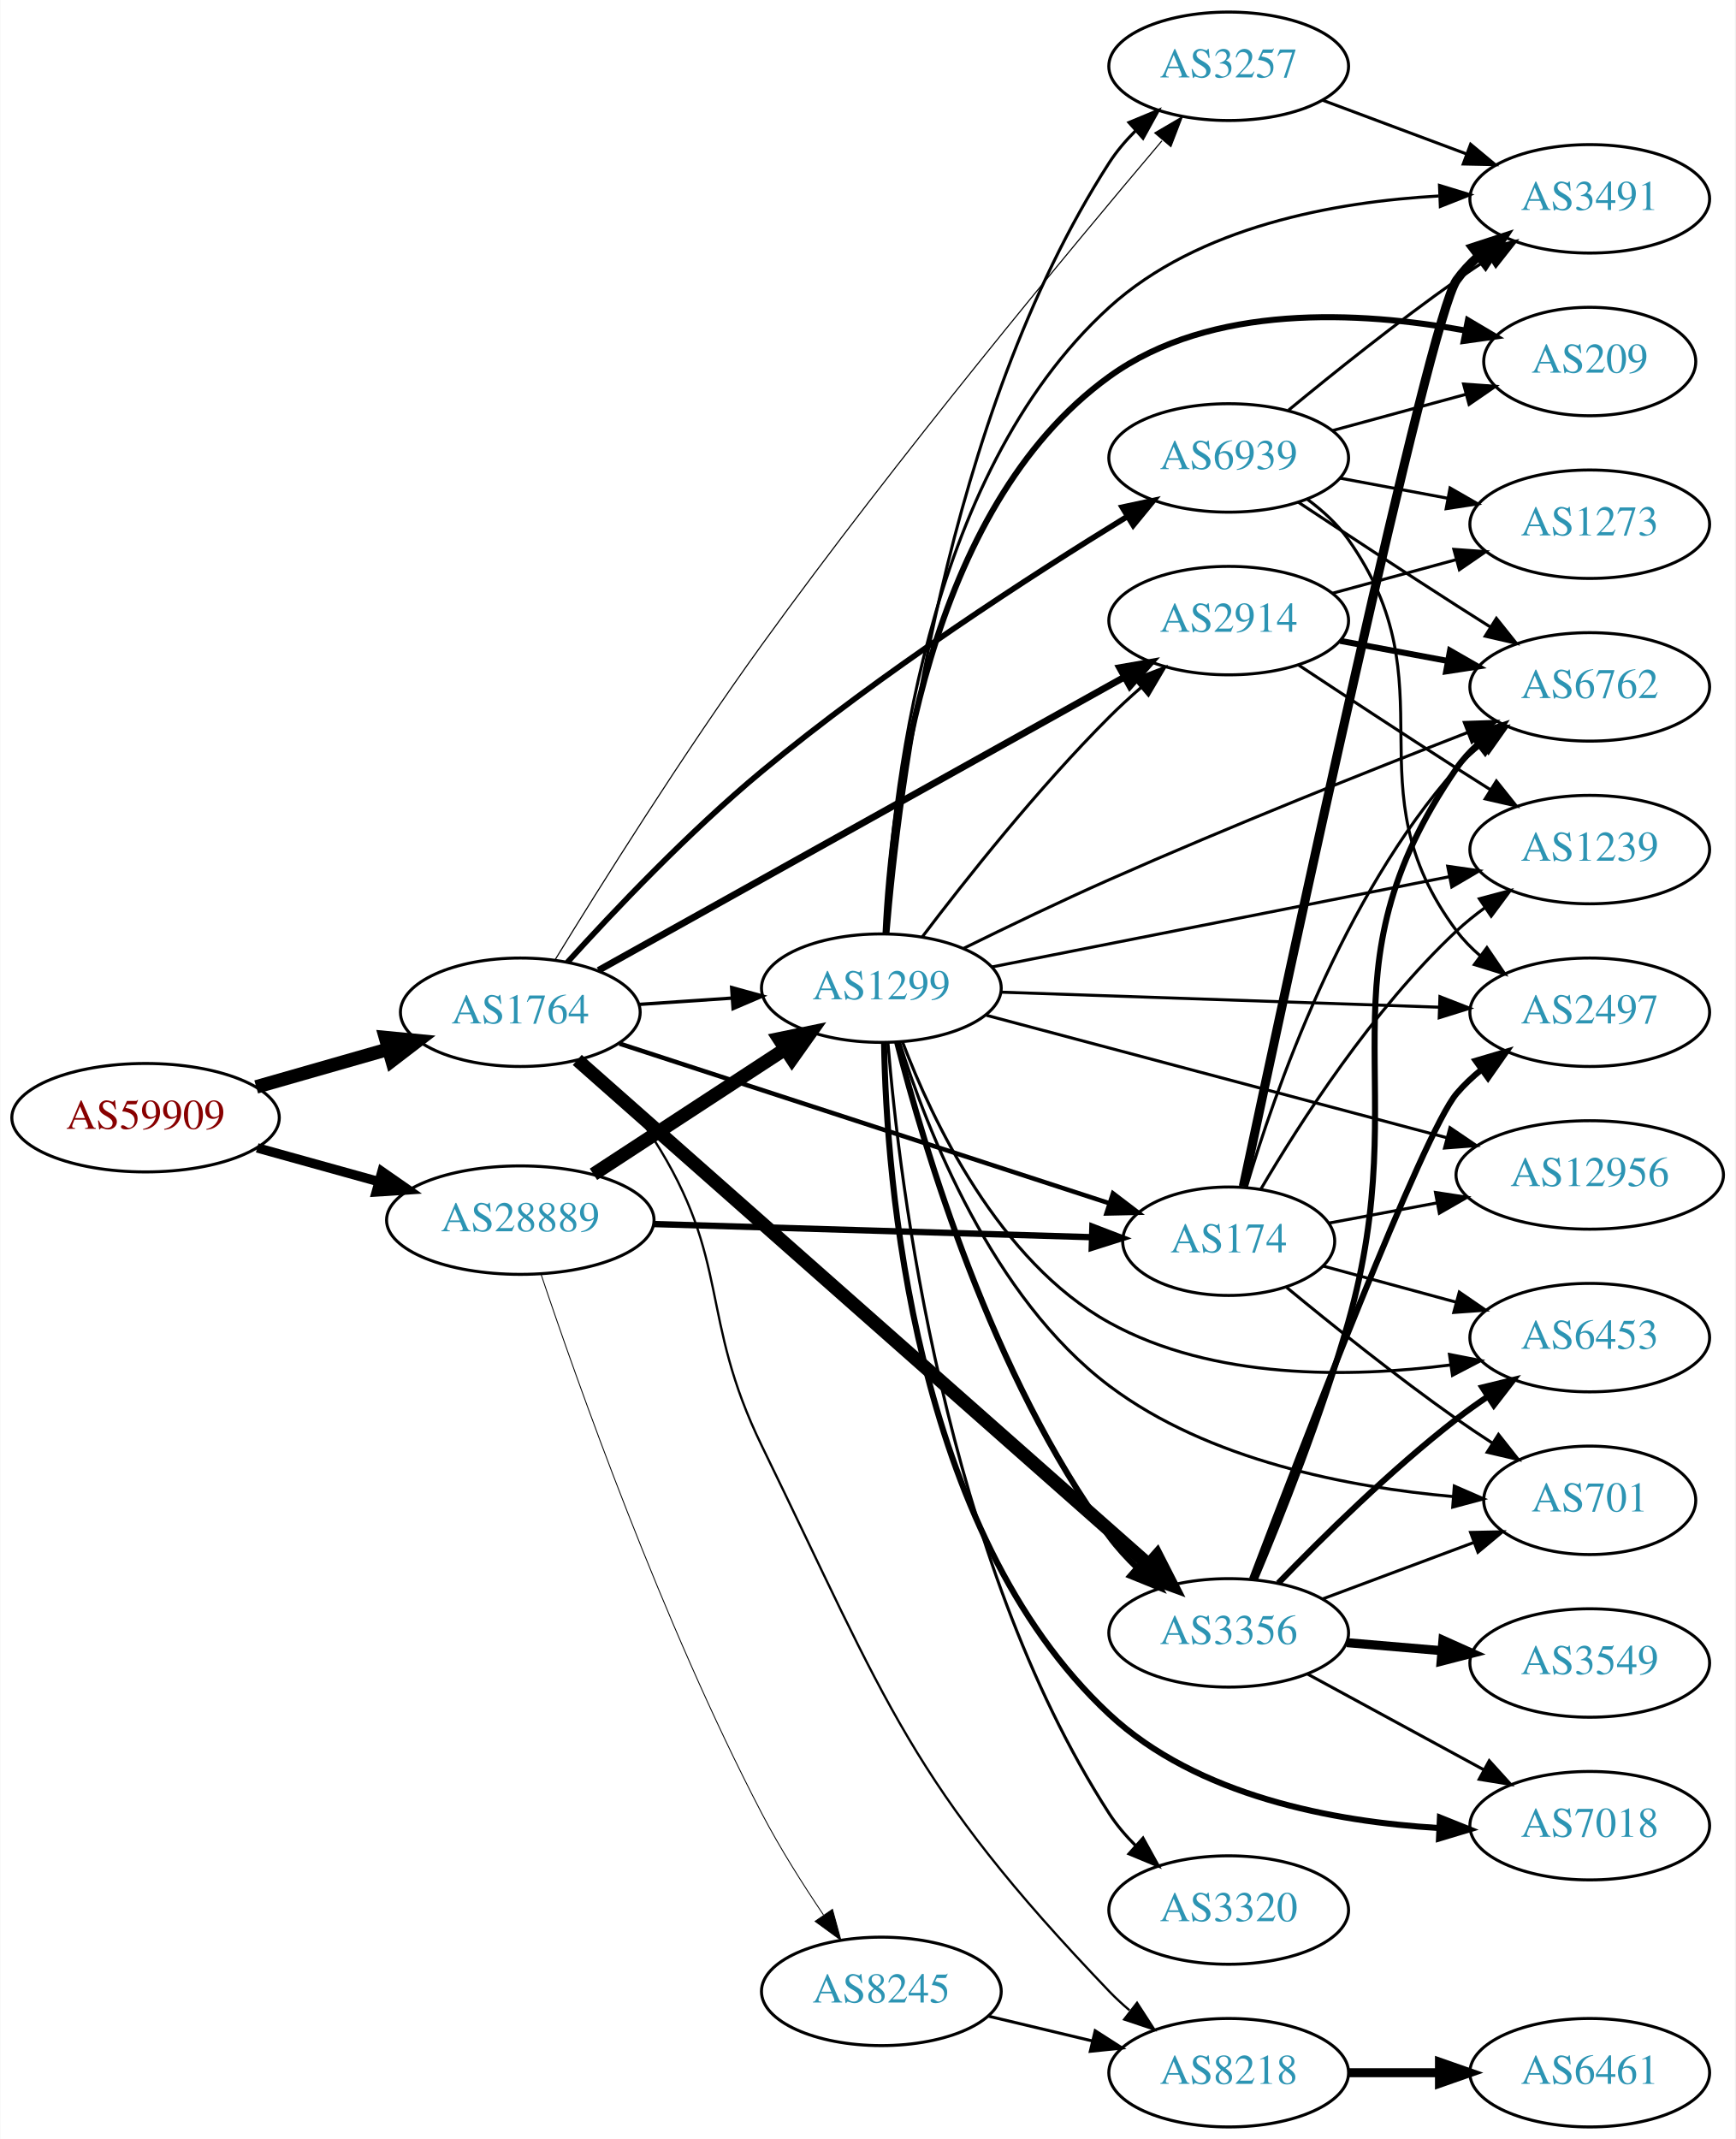
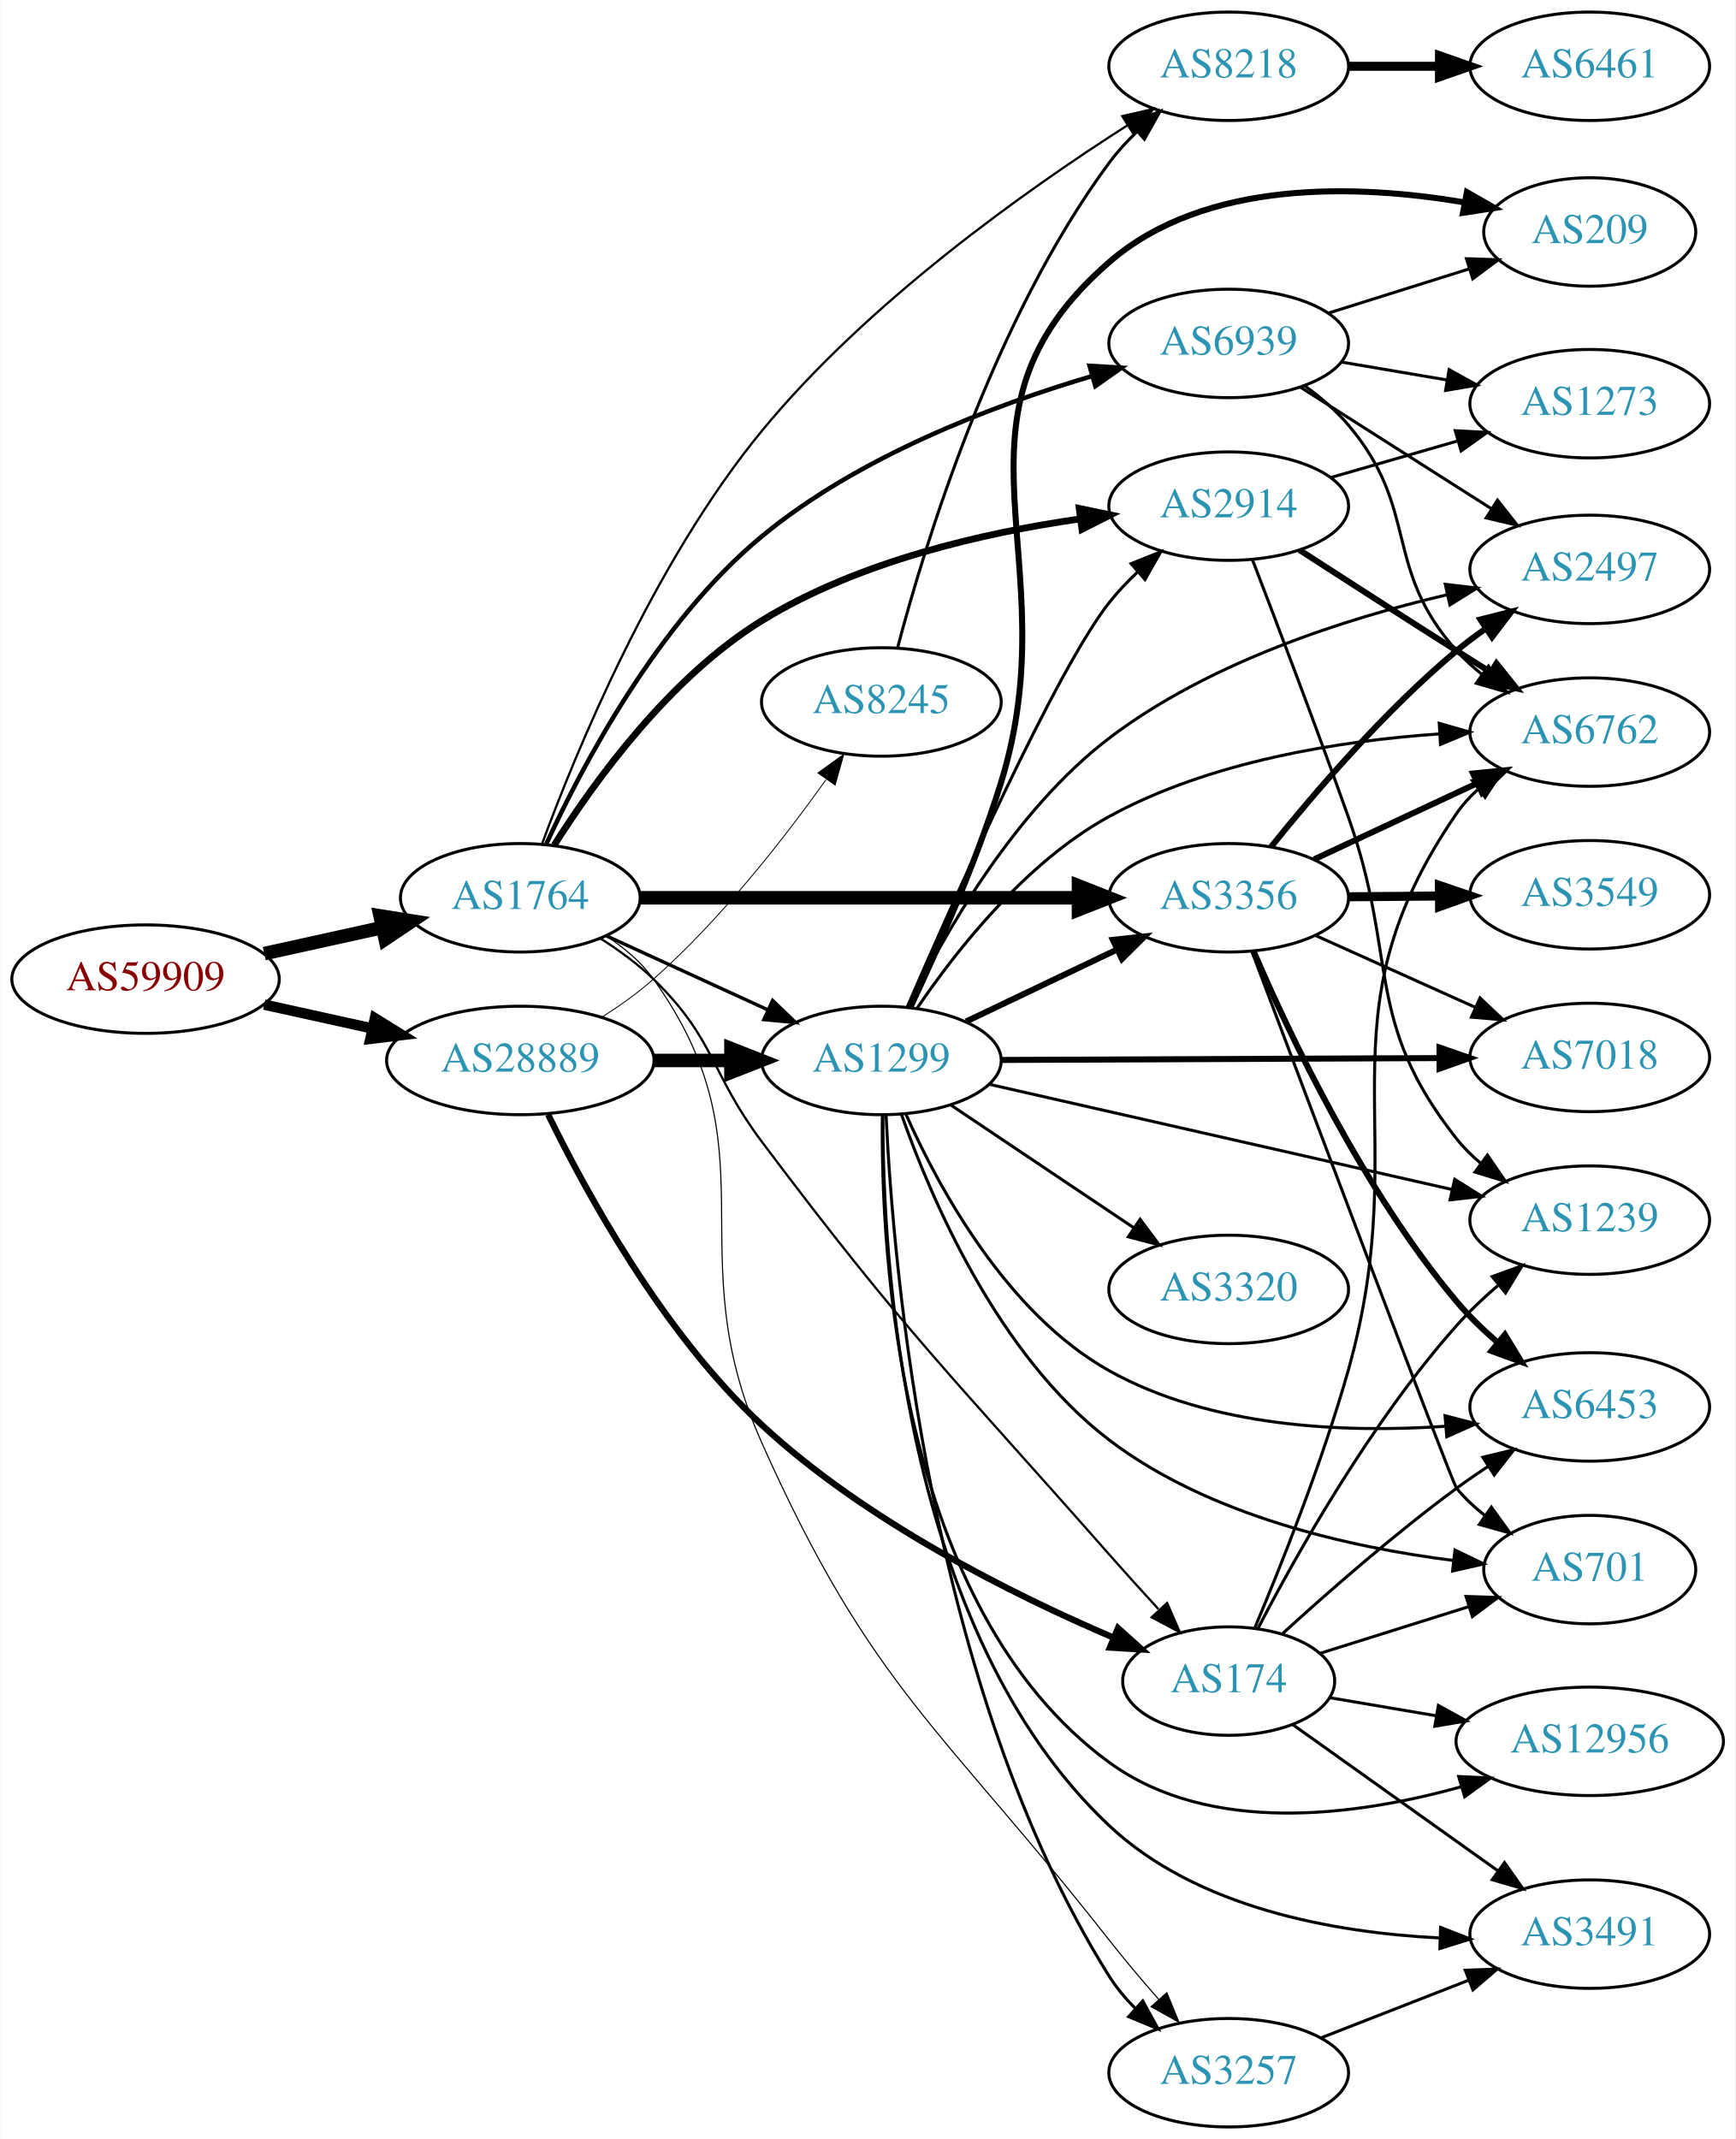
<svg xmlns="http://www.w3.org/2000/svg" xmlns:xlink="http://www.w3.org/1999/xlink" width="576pt" height="710pt" viewBox="0.00 0.00 575.76 710.00">
  <g id="graph0" class="graph" transform="scale(1 1) rotate(0) translate(4 706)">
    <polygon fill="white" stroke="none" points="-4,4 -4,-706 571.762,-706 571.762,4 -4,4" />
    <g id="node1" class="node">
      <g id="a_node1">
        <a xlink:href="/asn/59909" xlink:title="AS59909 ~ Tele-Tec GmbH [AT]">
-           <ellipse fill="#ffffff" stroke="black" cx="44.196" cy="-335" rx="44.393" ry="18" />
-           <text text-anchor="middle" x="44.196" y="-331.3" font-family="Times,serif" font-size="14.00" fill="#880000">AS59909</text>
+           <ellipse fill="#ffffff" stroke="black" cx="44.196" cy="-381" rx="44.393" ry="18" />
+           <text text-anchor="middle" x="44.196" y="-377.3" font-family="Times,serif" font-size="14.00" fill="#880000">AS59909</text>
        </a>
      </g>
    </g>
    <g id="node2" class="node">
      <g id="a_node2">
        <a xlink:href="/asn/1764" xlink:title="AS1764 ~ NEXTLAYER-AS [AT]">
-           <ellipse fill="#ffffff" stroke="black" cx="168.588" cy="-370" rx="39.794" ry="18" />
-           <text text-anchor="middle" x="168.588" y="-366.3" font-family="Times,serif" font-size="14.00" fill="#2c94b3">AS1764</text>
+           <ellipse fill="#ffffff" stroke="black" cx="168.588" cy="-408" rx="39.794" ry="18" />
+           <text text-anchor="middle" x="168.588" y="-404.3" font-family="Times,serif" font-size="14.00" fill="#2c94b3">AS1764</text>
        </a>
      </g>
    </g>
    <g id="edge1" class="edge">
-       <path fill="none" stroke="black" stroke-width="4.5" d="M80.926,-345.218C94.685,-349.152 110.534,-353.684 124.885,-357.788" />
-       <polygon fill="black" stroke="black" stroke-width="4.5" points="123.84,-361.585 134.538,-360.549 126.006,-354.013 123.84,-361.585" />
+       <path fill="none" stroke="black" stroke-width="4.5" d="M83.586,-389.469C95.977,-392.202 109.824,-395.257 122.644,-398.085" />
+       <polygon fill="black" stroke="black" stroke-width="4.5" points="122.045,-401.985 132.659,-400.295 123.742,-394.295 122.045,-401.985" />
    </g>
    <g id="node3" class="node">
      <g id="a_node3">
        <a xlink:href="/asn/28889" xlink:title="AS28889 ~ LINZNET-AS [AT]">
-           <ellipse fill="#ffffff" stroke="black" cx="168.588" cy="-301" rx="44.393" ry="18" />
-           <text text-anchor="middle" x="168.588" y="-297.3" font-family="Times,serif" font-size="14.00" fill="#2c94b3">AS28889</text>
+           <ellipse fill="#ffffff" stroke="black" cx="168.588" cy="-354" rx="44.393" ry="18" />
+           <text text-anchor="middle" x="168.588" y="-350.3" font-family="Times,serif" font-size="14.00" fill="#2c94b3">AS28889</text>
        </a>
      </g>
    </g>
    <g id="edge2" class="edge">
-       <path fill="none" stroke="black" stroke-width="3.136" d="M81.256,-324.983C93.842,-321.486 108.146,-317.513 121.44,-313.82" />
-       <polygon fill="black" stroke="black" stroke-width="3.136" points="122.665,-317.112 131.363,-311.063 120.791,-310.367 122.665,-317.112" />
+       <path fill="none" stroke="black" stroke-width="3.45" d="M83.586,-372.531C94.978,-370.018 107.6,-367.233 119.525,-364.603" />
+       <polygon fill="black" stroke="black" stroke-width="3.45" points="120.323,-368.011 129.335,-362.439 118.815,-361.175 120.323,-368.011" />
    </g>
    <g id="node4" class="node">
      <g id="a_node4">
        <a xlink:href="/asn/3356" xlink:title="AS3356 ~ Level 3 Parent, LLC [US]">
-           <ellipse fill="#ffffff" stroke="black" cx="403.724" cy="-164" rx="39.794" ry="18" />
-           <text text-anchor="middle" x="403.724" y="-160.3" font-family="Times,serif" font-size="14.00" fill="#2c94b3">AS3356</text>
+           <ellipse fill="#ffffff" stroke="black" cx="403.724" cy="-408" rx="39.794" ry="18" />
+           <text text-anchor="middle" x="403.724" y="-404.3" font-family="Times,serif" font-size="14.00" fill="#2c94b3">AS3356</text>
        </a>
      </g>
    </g>
    <g id="edge3" class="edge">
-       <path fill="none" stroke="black" stroke-width="4.5" d="M187.495,-354.178C228.518,-317.93 329.422,-228.77 377.047,-186.688" />
-       <polygon fill="black" stroke="black" stroke-width="4.5" points="379.87,-189.449 384.756,-179.876 374.655,-183.547 379.87,-189.449" />
+       <path fill="none" stroke="black" stroke-width="4.5" d="M208.348,-408C248.264,-408 310.582,-408 353.853,-408" />
+       <polygon fill="black" stroke="black" stroke-width="4.5" points="353.872,-411.938 363.872,-408 353.872,-404.063 353.872,-411.938" />
    </g>
    <g id="node5" class="node">
      <g id="a_node5">
-         <a xlink:href="/asn/174" xlink:title="AS174 ~ Cogent Communications [US]">
-           <ellipse fill="#ffffff" stroke="black" cx="403.724" cy="-294" rx="35.194" ry="18" />
-           <text text-anchor="middle" x="403.724" y="-290.3" font-family="Times,serif" font-size="14.00" fill="#2c94b3">AS174</text>
+         <a xlink:href="/asn/2914" xlink:title="AS2914 ~ NTT America, Inc. [US]">
+           <ellipse fill="#ffffff" stroke="black" cx="403.724" cy="-538" rx="39.794" ry="18" />
+           <text text-anchor="middle" x="403.724" y="-534.3" font-family="Times,serif" font-size="14.00" fill="#2c94b3">AS2914</text>
        </a>
      </g>
    </g>
    <g id="edge4" class="edge">
-       <path fill="none" stroke="black" stroke-width="1.5" d="M201.516,-359.592C243.922,-345.768 318.754,-321.373 364.234,-306.547" />
-       <polygon fill="black" stroke="black" stroke-width="1.5" points="365.324,-309.873 373.746,-303.446 363.154,-303.218 365.324,-309.873" />
+       <path fill="none" stroke="black" stroke-width="2.25" d="M179.828,-425.452C193.059,-446.421 218.08,-481.132 248.784,-500 280.846,-519.703 322.563,-529.199 354.481,-533.771" />
+       <polygon fill="black" stroke="black" stroke-width="2.25" points="354.103,-537.251 364.475,-535.089 355.018,-530.311 354.103,-537.251" />
    </g>
    <g id="node6" class="node">
      <g id="a_node6">
-         <a xlink:href="/asn/2914" xlink:title="AS2914 ~ NTT America, Inc. [US]">
-           <ellipse fill="#ffffff" stroke="black" cx="403.724" cy="-500" rx="39.794" ry="18" />
-           <text text-anchor="middle" x="403.724" y="-496.3" font-family="Times,serif" font-size="14.00" fill="#2c94b3">AS2914</text>
+         <a xlink:href="/asn/3257" xlink:title="AS3257 ~ GTT [DE]">
+           <ellipse fill="#ffffff" stroke="black" cx="403.724" cy="-18" rx="39.794" ry="18" />
+           <text text-anchor="middle" x="403.724" y="-14.3" font-family="Times,serif" font-size="14.00" fill="#2c94b3">AS3257</text>
        </a>
      </g>
    </g>
    <g id="edge5" class="edge">
-       <path fill="none" stroke="black" stroke-width="2.25" d="M194.538,-383.912C236.605,-407.37 321.678,-454.808 369.014,-481.203" />
-       <polygon fill="black" stroke="black" stroke-width="2.25" points="367.515,-484.374 377.954,-486.188 370.924,-478.261 367.515,-484.374" />
+       <path fill="none" stroke="black" stroke-width="0.375" d="M197.377,-395.13C203.193,-391.309 208.771,-386.611 212.784,-381 253.677,-323.829 220.138,-291.188 248.784,-227 285.244,-145.305 308.853,-132.383 364.077,-62 369.196,-55.476 374.976,-48.643 380.477,-42.36" />
+       <polygon fill="black" stroke="black" stroke-width="0.375" points="383.202,-44.562 387.223,-34.76 377.967,-39.915 383.202,-44.562" />
    </g>
    <g id="node7" class="node">
      <g id="a_node7">
-         <a xlink:href="/asn/3257" xlink:title="AS3257 ~ GTT [DE]">
+         <a xlink:href="/asn/8218" xlink:title="AS8218 ~ legacy Neotelecoms [FR]">
          <ellipse fill="#ffffff" stroke="black" cx="403.724" cy="-684" rx="39.794" ry="18" />
-           <text text-anchor="middle" x="403.724" y="-680.3" font-family="Times,serif" font-size="14.00" fill="#2c94b3">AS3257</text>
+           <text text-anchor="middle" x="403.724" y="-680.3" font-family="Times,serif" font-size="14.00" fill="#2c94b3">AS8218</text>
        </a>
      </g>
    </g>
    <g id="edge6" class="edge">
-       <path fill="none" stroke="black" stroke-width="0.375" d="M180.08,-387.334C194.767,-411.321 222.604,-455.774 248.784,-492 293.615,-554.032 351.083,-623.265 381.55,-659.245" />
-       <polygon fill="black" stroke="black" stroke-width="0.375" points="379.196,-661.88 388.336,-667.237 384.531,-657.349 379.196,-661.88" />
+       <path fill="none" stroke="black" stroke-width="0.75" d="M175.743,-425.713C186.897,-456.102 212.688,-519.13 248.784,-563 283.878,-605.651 336.436,-642.904 370.153,-664.43" />
+       <polygon fill="black" stroke="black" stroke-width="0.75" points="368.386,-667.454 378.714,-669.817 372.114,-661.529 368.386,-667.454" />
    </g>
    <g id="node8" class="node">
      <g id="a_node8">
-         <a xlink:href="/asn/8218" xlink:title="AS8218 ~ legacy Neotelecoms [FR]">
-           <ellipse fill="#ffffff" stroke="black" cx="403.724" cy="-18" rx="39.794" ry="18" />
-           <text text-anchor="middle" x="403.724" y="-14.3" font-family="Times,serif" font-size="14.00" fill="#2c94b3">AS8218</text>
+         <a xlink:href="/asn/174" xlink:title="AS174 ~ Cogent Communications [US]">
+           <ellipse fill="#ffffff" stroke="black" cx="403.724" cy="-148" rx="35.194" ry="18" />
+           <text text-anchor="middle" x="403.724" y="-144.3" font-family="Times,serif" font-size="14.00" fill="#2c94b3">AS174</text>
        </a>
      </g>
    </g>
    <g id="edge7" class="edge">
-       <path fill="none" stroke="black" stroke-width="0.75" d="M189.22,-354.449C197.411,-347.139 206.469,-337.867 212.784,-328 238.701,-287.51 227.734,-269.22 248.784,-226 290.548,-140.251 298.088,-113.865 364.077,-45 366.148,-42.839 368.415,-40.745 370.781,-38.742" />
-       <polygon fill="black" stroke="black" stroke-width="0.75" points="373.302,-41.216 379.06,-32.322 369.013,-35.684 373.302,-41.216" />
+       <path fill="none" stroke="black" stroke-width="0.75" d="M195.117,-394.538C201.28,-390.638 207.582,-386.052 212.784,-381 233.478,-360.906 231.471,-350.071 248.784,-327 296.551,-263.349 311.501,-249.74 364.077,-190 369.298,-184.068 375.017,-177.756 380.416,-171.876" />
+       <polygon fill="black" stroke="black" stroke-width="0.75" points="383.29,-173.923 387.504,-164.203 378.148,-169.173 383.29,-173.923" />
    </g>
    <g id="node9" class="node">
      <g id="a_node9">
        <a xlink:href="/asn/1299" xlink:title="AS1299 ~ Telia Carrier [EU]">
-           <ellipse fill="#ffffff" stroke="black" cx="288.431" cy="-378" rx="39.794" ry="18" />
-           <text text-anchor="middle" x="288.431" y="-374.3" font-family="Times,serif" font-size="14.00" fill="#2c94b3">AS1299</text>
+           <ellipse fill="#ffffff" stroke="black" cx="288.431" cy="-354" rx="39.794" ry="18" />
+           <text text-anchor="middle" x="288.431" y="-350.3" font-family="Times,serif" font-size="14.00" fill="#2c94b3">AS1299</text>
        </a>
      </g>
    </g>
    <g id="edge8" class="edge">
-       <path fill="none" stroke="black" stroke-width="1.125" d="M207.848,-372.597C217.728,-373.268 228.494,-373.999 238.824,-374.7" />
-       <polygon fill="black" stroke="black" stroke-width="1.125" points="238.745,-378.203 248.959,-375.388 239.219,-371.219 238.745,-378.203" />
+       <path fill="none" stroke="black" stroke-width="1.125" d="M197.217,-395.339C213.174,-388.027 233.445,-378.739 250.727,-370.819" />
+       <polygon fill="black" stroke="black" stroke-width="1.125" points="252.342,-373.929 259.975,-366.581 249.426,-367.565 252.342,-373.929" />
    </g>
    <g id="node10" class="node">
      <g id="a_node10">
        <a xlink:href="/asn/6939" xlink:title="AS6939 ~ Hurricane Electric LLC [US]">
-           <ellipse fill="#ffffff" stroke="black" cx="403.724" cy="-554" rx="39.794" ry="18" />
-           <text text-anchor="middle" x="403.724" y="-550.3" font-family="Times,serif" font-size="14.00" fill="#2c94b3">AS6939</text>
+           <ellipse fill="#ffffff" stroke="black" cx="403.724" cy="-592" rx="39.794" ry="18" />
+           <text text-anchor="middle" x="403.724" y="-588.3" font-family="Times,serif" font-size="14.00" fill="#2c94b3">AS6939</text>
        </a>
      </g>
    </g>
    <g id="edge9" class="edge">
-       <path fill="none" stroke="black" stroke-width="1.875" d="M184.206,-386.576C199.484,-403.452 224.563,-429.916 248.784,-450 288.272,-482.744 338.112,-514.944 370.2,-534.638" />
-       <polygon fill="black" stroke="black" stroke-width="1.875" points="368.395,-537.636 378.756,-539.851 372.038,-531.659 368.395,-537.636" />
-     </g>
-     <g id="edge29" class="edge">
-       <path fill="none" stroke="black" stroke-width="2.1" d="M212.893,-299.7C254.288,-298.457 316.413,-296.592 358.207,-295.337" />
-       <polygon fill="black" stroke="black" stroke-width="2.1" points="358.479,-298.83 368.37,-295.031 358.269,-291.833 358.479,-298.83" />
-     </g>
-     <g id="edge28" class="edge">
-       <path fill="none" stroke="black" stroke-width="4.5" d="M192.87,-316.213C211.1,-328.124 236.621,-344.8 256.556,-357.826" />
-       <polygon fill="black" stroke="black" stroke-width="4.5" points="254.472,-361.168 264.997,-363.341 258.779,-354.575 254.472,-361.168" />
-     </g>
-     <g id="node22" class="node">
-       <g id="a_node22">
+       <path fill="none" stroke="black" stroke-width="1.5" d="M177.227,-425.88C189.068,-451.678 214.153,-499.375 248.784,-528 280.829,-554.487 325.378,-571.399 358.31,-581.143" />
+       <polygon fill="black" stroke="black" stroke-width="1.5" points="357.555,-584.567 368.131,-583.939 359.472,-577.835 357.555,-584.567" />
+     </g>
+     <g id="edge22" class="edge">
+       <path fill="none" stroke="black" stroke-width="2.1" d="M177.83,-336.04C190.245,-310.544 215.837,-263.563 248.784,-233 283.313,-200.97 332.13,-176.676 365.475,-162.426" />
+       <polygon fill="black" stroke="black" stroke-width="2.1" points="366.991,-165.586 374.869,-158.502 364.292,-159.127 366.991,-165.586" />
+     </g>
+     <g id="edge23" class="edge">
+       <path fill="none" stroke="black" stroke-width="4.5" d="M212.799,-354C221.112,-354 229.875,-354 238.357,-354" />
+       <polygon fill="black" stroke="black" stroke-width="4.5" points="238.516,-357.938 248.516,-354 238.516,-350.063 238.516,-357.938" />
+     </g>
+     <g id="node21" class="node">
+       <g id="a_node21">
        <a xlink:href="/asn/8245" xlink:title="AS8245 ~ Video-Broadcast GmbH [AT]">
-           <ellipse fill="#ffffff" stroke="black" cx="288.431" cy="-45" rx="39.794" ry="18" />
-           <text text-anchor="middle" x="288.431" y="-41.3" font-family="Times,serif" font-size="14.00" fill="#2c94b3">AS8245</text>
-         </a>
-       </g>
-     </g>
-     <g id="edge27" class="edge">
-       <path fill="none" stroke="black" stroke-width="0.3" d="M175.451,-283.087C187.275,-247.84 215.694,-167.395 248.784,-104 254.744,-92.582 262.331,-80.586 269.202,-70.415" />
-       <polygon fill="black" stroke="black" stroke-width="0.3" points="272.204,-72.227 274.996,-62.007 266.44,-68.254 272.204,-72.227" />
+           <ellipse fill="#ffffff" stroke="black" cx="288.431" cy="-473" rx="39.794" ry="18" />
+           <text text-anchor="middle" x="288.431" y="-469.3" font-family="Times,serif" font-size="14.00" fill="#2c94b3">AS8245</text>
+         </a>
+       </g>
+     </g>
+     <g id="edge21" class="edge">
+       <path fill="none" stroke="black" stroke-width="0.3" d="M195.702,-368.381C201.587,-372.14 207.616,-376.431 212.784,-381 235.102,-400.728 256.058,-427.578 270.05,-447.178" />
+       <polygon fill="black" stroke="black" stroke-width="0.3" points="267.363,-449.442 275.969,-455.622 273.095,-445.424 267.363,-449.442" />
    </g>
    <g id="node11" class="node">
      <g id="a_node11">
-         <a xlink:href="/asn/6453" xlink:title="AS6453 ~ TATA COMMUNICATIONS (AMERICA) INC [US]">
-           <ellipse fill="#ffffff" stroke="black" cx="523.566" cy="-262" rx="39.794" ry="18" />
-           <text text-anchor="middle" x="523.566" y="-258.3" font-family="Times,serif" font-size="14.00" fill="#2c94b3">AS6453</text>
+         <a xlink:href="/asn/3549" xlink:title="AS3549 ~ Level 3 Parent, LLC [US]">
+           <ellipse fill="#ffffff" stroke="black" cx="523.566" cy="-409" rx="39.794" ry="18" />
+           <text text-anchor="middle" x="523.566" y="-405.3" font-family="Times,serif" font-size="14.00" fill="#2c94b3">AS3549</text>
        </a>
      </g>
    </g>
    <g id="edge10" class="edge">
-       <path fill="none" stroke="black" stroke-width="2" d="M420.182,-180.502C434.718,-195.569 457.461,-218.014 479.37,-235 482.673,-237.56 486.228,-240.095 489.829,-242.527" />
-       <polygon fill="black" stroke="black" stroke-width="2" points="487.928,-245.466 498.221,-247.977 491.741,-239.595 487.928,-245.466" />
+       <path fill="none" stroke="black" stroke-width="3" d="M443.636,-408.33C453.19,-408.411 463.539,-408.499 473.502,-408.584" />
+       <polygon fill="black" stroke="black" stroke-width="3" points="473.665,-412.085 483.695,-408.67 473.725,-405.085 473.665,-412.085" />
    </g>
    <g id="node12" class="node">
      <g id="a_node12">
-         <a xlink:href="/asn/2497" xlink:title="AS2497 ~ Internet Initiative Japan Inc. [JP]">
-           <ellipse fill="#ffffff" stroke="black" cx="523.566" cy="-370" rx="39.794" ry="18" />
-           <text text-anchor="middle" x="523.566" y="-366.3" font-family="Times,serif" font-size="14.00" fill="#2c94b3">AS2497</text>
+         <a xlink:href="/asn/6453" xlink:title="AS6453 ~ TATA COMMUNICATIONS (AMERICA) INC [US]">
+           <ellipse fill="#ffffff" stroke="black" cx="523.566" cy="-239" rx="39.794" ry="18" />
+           <text text-anchor="middle" x="523.566" y="-235.3" font-family="Times,serif" font-size="14.00" fill="#2c94b3">AS6453</text>
        </a>
      </g>
    </g>
    <g id="edge11" class="edge">
-       <path fill="none" stroke="black" stroke-width="2" d="M411.456,-181.849C427.655,-224.533 468.288,-329.939 479.37,-343 481.802,-345.866 484.617,-348.524 487.621,-350.965" />
-       <polygon fill="black" stroke="black" stroke-width="2" points="485.719,-353.909 495.88,-356.912 489.809,-348.228 485.719,-353.909" />
+       <path fill="none" stroke="black" stroke-width="2" d="M412.012,-390.183C423.611,-363.176 448.183,-311.099 479.37,-274 483.349,-269.267 488.042,-264.711 492.841,-260.54" />
+       <polygon fill="black" stroke="black" stroke-width="2" points="495.401,-262.968 500.914,-253.92 490.962,-257.555 495.401,-262.968" />
    </g>
    <g id="node13" class="node">
      <g id="a_node13">
        <a xlink:href="/asn/7018" xlink:title="AS7018 ~ AT&amp;T Services, Inc. [US]">
-           <ellipse fill="#ffffff" stroke="black" cx="523.566" cy="-100" rx="39.794" ry="18" />
-           <text text-anchor="middle" x="523.566" y="-96.3" font-family="Times,serif" font-size="14.00" fill="#2c94b3">AS7018</text>
+           <ellipse fill="#ffffff" stroke="black" cx="523.566" cy="-355" rx="39.794" ry="18" />
+           <text text-anchor="middle" x="523.566" y="-351.3" font-family="Times,serif" font-size="14.00" fill="#2c94b3">AS7018</text>
        </a>
      </g>
    </g>
    <g id="edge12" class="edge">
-       <path fill="none" stroke="black" d="M430.004,-150.27C447.091,-140.991 469.854,-128.628 488.531,-118.485" />
-       <polygon fill="black" stroke="black" points="490.211,-121.555 497.328,-113.707 486.87,-115.404 490.211,-121.555" />
+       <path fill="none" stroke="black" d="M432.651,-395.44C448.501,-388.311 468.534,-379.301 485.665,-371.596" />
+       <polygon fill="black" stroke="black" points="487.155,-374.764 494.84,-367.47 484.284,-368.38 487.155,-374.764" />
    </g>
    <g id="node14" class="node">
      <g id="a_node14">
-         <a xlink:href="/asn/3549" xlink:title="AS3549 ~ Level 3 Parent, LLC [US]">
-           <ellipse fill="#ffffff" stroke="black" cx="523.566" cy="-154" rx="39.794" ry="18" />
-           <text text-anchor="middle" x="523.566" y="-150.3" font-family="Times,serif" font-size="14.00" fill="#2c94b3">AS3549</text>
+         <a xlink:href="/asn/6762" xlink:title="AS6762 ~ TELECOM ITALIA SPARKLE S.p.A. [IT]">
+           <ellipse fill="#ffffff" stroke="black" cx="523.566" cy="-463" rx="39.794" ry="18" />
+           <text text-anchor="middle" x="523.566" y="-459.3" font-family="Times,serif" font-size="14.00" fill="#2c94b3">AS6762</text>
        </a>
      </g>
    </g>
    <g id="edge13" class="edge">
-       <path fill="none" stroke="black" stroke-width="3" d="M442.984,-160.753C452.964,-159.906 463.849,-158.983 474.276,-158.098" />
-       <polygon fill="black" stroke="black" stroke-width="3" points="474.83,-161.564 484.498,-157.23 474.238,-154.589 474.83,-161.564" />
+       <path fill="none" stroke="black" stroke-width="2" d="M432.055,-420.756C448.119,-428.253 468.629,-437.826 486.062,-445.963" />
+       <polygon fill="black" stroke="black" stroke-width="2" points="484.841,-449.255 495.383,-450.313 487.802,-442.912 484.841,-449.255" />
    </g>
    <g id="node15" class="node">
      <g id="a_node15">
-         <a xlink:href="/asn/6762" xlink:title="AS6762 ~ TELECOM ITALIA SPARKLE S.p.A. [IT]">
-           <ellipse fill="#ffffff" stroke="black" cx="523.566" cy="-478" rx="39.794" ry="18" />
-           <text text-anchor="middle" x="523.566" y="-474.3" font-family="Times,serif" font-size="14.00" fill="#2c94b3">AS6762</text>
+         <a xlink:href="/asn/2497" xlink:title="AS2497 ~ Internet Initiative Japan Inc. [JP]">
+           <ellipse fill="#ffffff" stroke="black" cx="523.566" cy="-517" rx="39.794" ry="18" />
+           <text text-anchor="middle" x="523.566" y="-513.3" font-family="Times,serif" font-size="14.00" fill="#2c94b3">AS2497</text>
        </a>
      </g>
    </g>
    <g id="edge14" class="edge">
-       <path fill="none" stroke="black" stroke-width="2" d="M412.49,-181.93C421.044,-202.243 434.728,-236.496 443.37,-267 466.085,-347.173 432.135,-382.353 479.37,-451 481.325,-453.841 483.687,-456.444 486.287,-458.814" />
-       <polygon fill="black" stroke="black" stroke-width="2" points="484.569,-461.908 494.628,-465.234 488.839,-456.361 484.569,-461.908" />
+       <path fill="none" stroke="black" stroke-width="2" d="M417.841,-424.965C431.894,-442.488 455.426,-470.017 479.37,-490 482.415,-492.541 485.719,-495.02 489.097,-497.382" />
+       <polygon fill="black" stroke="black" stroke-width="2" points="487.273,-500.372 497.543,-502.976 491.139,-494.536 487.273,-500.372" />
    </g>
    <g id="node16" class="node">
      <g id="a_node16">
        <a xlink:href="/asn/701" xlink:title="AS701 ~ UUNET [US]">
-           <ellipse fill="#ffffff" stroke="black" cx="523.566" cy="-208" rx="35.194" ry="18" />
-           <text text-anchor="middle" x="523.566" y="-204.3" font-family="Times,serif" font-size="14.00" fill="#2c94b3">AS701</text>
+           <ellipse fill="#ffffff" stroke="black" cx="523.566" cy="-185" rx="35.194" ry="18" />
+           <text text-anchor="middle" x="523.566" y="-181.3" font-family="Times,serif" font-size="14.00" fill="#2c94b3">AS701</text>
        </a>
      </g>
    </g>
    <g id="edge15" class="edge">
-       <path fill="none" stroke="black" d="M434.765,-175.217C450.012,-180.91 468.687,-187.883 484.888,-193.932" />
-       <polygon fill="black" stroke="black" points="484.011,-197.34 494.603,-197.559 486.459,-190.782 484.011,-197.34" />
+       <path fill="none" stroke="black" d="M411.454,-390.105C429.528,-342.076 477.867,-213.828 479.37,-212 482.087,-208.695 485.319,-205.675 488.776,-202.95" />
+       <polygon fill="black" stroke="black" points="490.912,-205.727 497.109,-197.133 486.906,-199.987 490.912,-205.727" />
+     </g>
+     <g id="edge18" class="edge">
+       <path fill="none" stroke="black" stroke-width="2" d="M427.215,-523.431C442.005,-513.877 461.803,-501.138 479.37,-490 482.983,-487.709 486.774,-485.32 490.545,-482.952" />
+       <polygon fill="black" stroke="black" stroke-width="2" points="492.601,-485.793 499.217,-477.518 488.885,-479.861 492.601,-485.793" />
+     </g>
+     <g id="node19" class="node">
+       <g id="a_node19">
+         <a xlink:href="/asn/1239" xlink:title="AS1239 ~ Sprint [US]">
+           <ellipse fill="#ffffff" stroke="black" cx="523.566" cy="-301" rx="39.794" ry="18" />
+           <text text-anchor="middle" x="523.566" y="-297.3" font-family="Times,serif" font-size="14.00" fill="#2c94b3">AS1239</text>
+         </a>
+       </g>
+     </g>
+     <g id="edge19" class="edge">
+       <path fill="none" stroke="black" d="M411.613,-520.205C419.492,-499.727 432.681,-465.051 443.37,-435 460.186,-387.727 448.277,-367.379 479.37,-328 481.699,-325.05 484.446,-322.335 487.407,-319.859" />
+       <polygon fill="black" stroke="black" points="489.599,-322.592 495.606,-313.864 485.468,-316.941 489.599,-322.592" />
+     </g>
+     <g id="node20" class="node">
+       <g id="a_node20">
+         <a xlink:href="/asn/1273" xlink:title="AS1273 ~ Vodafone Group PLC [EU]">
+           <ellipse fill="#ffffff" stroke="black" cx="523.566" cy="-572" rx="39.794" ry="18" />
+           <text text-anchor="middle" x="523.566" y="-568.3" font-family="Times,serif" font-size="14.00" fill="#2c94b3">AS1273</text>
+         </a>
+       </g>
    </g>
    <g id="edge20" class="edge">
-       <path fill="none" stroke="black" d="M435.071,-285.759C448.48,-282.118 464.494,-277.769 479.134,-273.794" />
-       <polygon fill="black" stroke="black" points="480.269,-277.113 489.002,-271.114 478.434,-270.357 480.269,-277.113" />
-     </g>
-     <g id="edge18" class="edge">
-       <path fill="none" stroke="black" d="M409.587,-311.883C418.817,-343.136 441.416,-408.417 479.37,-451 481.871,-453.806 484.732,-456.424 487.765,-458.84" />
-       <polygon fill="black" stroke="black" points="485.888,-461.801 496.064,-464.751 489.949,-456.099 485.888,-461.801" />
-     </g>
-     <g id="edge21" class="edge">
-       <path fill="none" stroke="black" d="M423.002,-278.626C437.853,-266.363 459.519,-248.985 479.37,-235 483.132,-232.35 487.149,-229.662 491.162,-227.06" />
-       <polygon fill="black" stroke="black" points="493.273,-229.866 499.841,-221.553 489.522,-223.956 493.273,-229.866" />
+       <path fill="none" stroke="black" d="M437.549,-547.471C450.592,-551.234 465.773,-555.614 479.667,-559.623" />
+       <polygon fill="black" stroke="black" points="478.93,-563.053 489.508,-562.462 480.87,-556.327 478.93,-563.053" />
    </g>
    <g id="node17" class="node">
      <g id="a_node17">
        <a xlink:href="/asn/3491" xlink:title="AS3491 ~ PCCW Global, Inc. [US]">
-           <ellipse fill="#ffffff" stroke="black" cx="523.566" cy="-640" rx="39.794" ry="18" />
-           <text text-anchor="middle" x="523.566" y="-636.3" font-family="Times,serif" font-size="14.00" fill="#2c94b3">AS3491</text>
+           <ellipse fill="#ffffff" stroke="black" cx="523.566" cy="-64" rx="39.794" ry="18" />
+           <text text-anchor="middle" x="523.566" y="-60.3" font-family="Times,serif" font-size="14.00" fill="#2c94b3">AS3491</text>
        </a>
      </g>
    </g>
    <g id="edge16" class="edge">
-       <path fill="none" stroke="black" stroke-width="3" d="M408.574,-312.166C422.562,-377.932 470.352,-600.395 479.37,-613 481.377,-615.805 483.775,-618.382 486.398,-620.736" />
-       <polygon fill="black" stroke="black" stroke-width="3" points="484.705,-623.846 494.778,-627.129 488.951,-618.281 484.705,-623.846" />
+       <path fill="none" stroke="black" d="M434.46,-29.608C449.254,-35.383 467.332,-42.439 483.253,-48.654" />
+       <polygon fill="black" stroke="black" points="482.251,-52.02 492.839,-52.396 484.796,-45.499 482.251,-52.02" />
    </g>
    <g id="node18" class="node">
      <g id="a_node18">
+         <a xlink:href="/asn/6461" xlink:title="AS6461 ~ Zayo Bandwidth [US]">
+           <ellipse fill="#ffffff" stroke="black" cx="523.566" cy="-684" rx="39.794" ry="18" />
+           <text text-anchor="middle" x="523.566" y="-680.3" font-family="Times,serif" font-size="14.00" fill="#2c94b3">AS6461</text>
+         </a>
+       </g>
+     </g>
+     <g id="edge17" class="edge">
+       <path fill="none" stroke="black" stroke-width="3" d="M443.636,-684C453.19,-684 463.539,-684 473.502,-684" />
+       <polygon fill="black" stroke="black" stroke-width="3" points="473.695,-687.5 483.695,-684 473.694,-680.5 473.695,-687.5" />
+     </g>
+     <g id="edge40" class="edge">
+       <path fill="none" stroke="black" d="M421.612,-163.765C436.36,-177.213 458.598,-196.737 479.37,-212 482.738,-214.474 486.333,-216.955 489.959,-219.356" />
+       <polygon fill="black" stroke="black" points="488.074,-222.305 498.378,-224.77 491.86,-216.417 488.074,-222.305" />
+     </g>
+     <g id="edge42" class="edge">
+       <path fill="none" stroke="black" d="M412.342,-165.562C420.89,-185.827 434.691,-220.308 443.37,-251 466.162,-331.604 431.923,-366.969 479.37,-436 481.324,-438.842 483.685,-441.445 486.284,-443.816" />
+       <polygon fill="black" stroke="black" points="484.565,-446.91 494.624,-450.237 488.836,-441.363 484.565,-446.91" />
+     </g>
+     <g id="edge39" class="edge">
+       <path fill="none" stroke="black" d="M434.156,-157.241C449.061,-161.921 467.356,-167.665 483.43,-172.712" />
+       <polygon fill="black" stroke="black" points="482.511,-176.092 493.1,-175.748 484.608,-169.413 482.511,-176.092" />
+     </g>
+     <g id="edge43" class="edge">
+       <path fill="none" stroke="black" d="M424.982,-133.56C443.721,-120.202 471.802,-100.185 493.037,-85.049" />
+       <polygon fill="black" stroke="black" points="495.27,-87.755 501.381,-79.101 491.207,-82.055 495.27,-87.755" />
+     </g>
+     <g id="edge41" class="edge">
+       <path fill="none" stroke="black" d="M413.516,-165.617C426.087,-189.804 450.855,-233.94 479.37,-266 483.48,-270.62 488.237,-275.12 493.062,-279.27" />
+       <polygon fill="black" stroke="black" points="491.186,-282.257 501.14,-285.884 495.62,-276.841 491.186,-282.257" />
+     </g>
+     <g id="node22" class="node">
+       <g id="a_node22">
        <a xlink:href="/asn/12956" xlink:title="AS12956 ~ TELXIUS [ES]">
-           <ellipse fill="#ffffff" stroke="black" cx="523.566" cy="-316" rx="44.393" ry="18" />
-           <text text-anchor="middle" x="523.566" y="-312.3" font-family="Times,serif" font-size="14.00" fill="#2c94b3">AS12956</text>
-         </a>
-       </g>
-     </g>
-     <g id="edge17" class="edge">
-       <path fill="none" stroke="black" d="M436.925,-300.012C447.999,-302.079 460.67,-304.445 472.809,-306.711" />
-       <polygon fill="black" stroke="black" points="472.362,-310.188 482.834,-308.582 473.647,-303.307 472.362,-310.188" />
-     </g>
-     <g id="node19" class="node">
-       <g id="a_node19">
-         <a xlink:href="/asn/1239" xlink:title="AS1239 ~ Sprint [US]">
-           <ellipse fill="#ffffff" stroke="black" cx="523.566" cy="-424" rx="39.794" ry="18" />
-           <text text-anchor="middle" x="523.566" y="-420.3" font-family="Times,serif" font-size="14.00" fill="#2c94b3">AS1239</text>
-         </a>
-       </g>
-     </g>
-     <g id="edge19" class="edge">
-       <path fill="none" stroke="black" d="M414.37,-311.238C427.173,-333.054 451.446,-370.925 479.37,-397 482.269,-399.707 485.478,-402.294 488.799,-404.72" />
-       <polygon fill="black" stroke="black" points="486.931,-407.682 497.173,-410.395 490.859,-401.888 486.931,-407.682" />
-     </g>
-     <g id="edge22" class="edge">
-       <path fill="none" stroke="black" stroke-width="2" d="M440.721,-493.28C451.924,-491.188 464.437,-488.852 476.242,-486.648" />
-       <polygon fill="black" stroke="black" stroke-width="2" points="477.196,-490.031 486.384,-484.755 475.911,-483.15 477.196,-490.031" />
-     </g>
-     <g id="edge23" class="edge">
-       <path fill="none" stroke="black" d="M426.85,-485.291C441.66,-475.491 461.618,-462.373 479.37,-451 482.973,-448.692 486.756,-446.293 490.523,-443.918" />
-       <polygon fill="black" stroke="black" points="492.582,-446.758 499.192,-438.478 488.861,-440.829 492.582,-446.758" />
-     </g>
-     <g id="node20" class="node">
-       <g id="a_node20">
-         <a xlink:href="/asn/1273" xlink:title="AS1273 ~ Vodafone Group PLC [EU]">
-           <ellipse fill="#ffffff" stroke="black" cx="523.566" cy="-532" rx="39.794" ry="18" />
-           <text text-anchor="middle" x="523.566" y="-528.3" font-family="Times,serif" font-size="14.00" fill="#2c94b3">AS1273</text>
-         </a>
-       </g>
-     </g>
-     <g id="edge24" class="edge">
-       <path fill="none" stroke="black" d="M438.177,-509.084C450.866,-512.53 465.505,-516.505 478.992,-520.167" />
-       <polygon fill="black" stroke="black" points="478.461,-523.65 489.029,-522.893 480.296,-516.895 478.461,-523.65" />
+           <ellipse fill="#ffffff" stroke="black" cx="523.566" cy="-128" rx="44.393" ry="18" />
+           <text text-anchor="middle" x="523.566" y="-124.3" font-family="Times,serif" font-size="14.00" fill="#2c94b3">AS12956</text>
+         </a>
+       </g>
+     </g>
+     <g id="edge38" class="edge">
+       <path fill="none" stroke="black" d="M437.237,-142.482C448.201,-140.621 460.703,-138.499 472.693,-136.464" />
+       <polygon fill="black" stroke="black" points="473.326,-139.907 482.6,-134.783 472.155,-133.006 473.326,-139.907" />
+     </g>
+     <g id="edge32" class="edge">
+       <path fill="none" stroke="black" stroke-width="2" d="M316.567,-366.934C331.561,-374.081 350.382,-383.052 366.605,-390.785" />
+       <polygon fill="black" stroke="black" stroke-width="2" points="365.276,-394.028 375.809,-395.171 368.288,-387.709 365.276,-394.028" />
+     </g>
+     <g id="edge34" class="edge">
+       <path fill="none" stroke="black" d="M296.985,-371.675C312.132,-406.69 346.28,-483.436 364.077,-506 366.884,-509.559 370.147,-512.993 373.563,-516.206" />
+       <polygon fill="black" stroke="black" points="371.338,-518.909 381.173,-522.849 375.942,-513.636 371.338,-518.909" />
+     </g>
+     <g id="edge37" class="edge">
+       <path fill="none" stroke="black" d="M290.004,-335.688C292.339,-285.926 304.178,-145.543 364.077,-50 366.485,-46.16 369.51,-42.559 372.803,-39.258" />
+       <polygon fill="black" stroke="black" points="375.191,-41.818 380.301,-32.537 370.519,-36.605 375.191,-41.818" />
+     </g>
+     <g id="edge35" class="edge">
+       <path fill="none" stroke="black" d="M296.621,-336.076C307.333,-312.008 329.955,-270.069 364.077,-251 397.876,-232.111 442.237,-230.323 475.428,-232.565" />
+       <polygon fill="black" stroke="black" points="475.531,-236.085 485.785,-233.418 476.106,-229.109 475.531,-236.085" />
+     </g>
+     <g id="edge27" class="edge">
+       <path fill="none" stroke="black" stroke-width="2" d="M328.19,-354.166C368.106,-354.337 430.425,-354.605 473.696,-354.79" />
+       <polygon fill="black" stroke="black" stroke-width="2" points="473.699,-358.29 483.714,-354.833 473.729,-351.29 473.699,-358.29" />
+     </g>
+     <g id="edge33" class="edge">
+       <path fill="none" stroke="black" d="M300.295,-371.346C313.108,-390.23 336.227,-419.766 364.077,-435 397.7,-453.391 440.788,-460.113 473.548,-462.39" />
+       <polygon fill="black" stroke="black" points="473.611,-465.9 483.797,-462.983 474.015,-458.911 473.611,-465.9" />
+     </g>
+     <g id="edge31" class="edge">
+       <path fill="none" stroke="black" d="M297.451,-371.743C308.97,-395.335 332.358,-436.854 364.077,-461 397.115,-486.15 442.386,-500.642 476.087,-508.555" />
+       <polygon fill="black" stroke="black" points="475.625,-512.038 486.148,-510.804 477.152,-505.206 475.625,-512.038" />
+     </g>
+     <g id="edge29" class="edge">
+       <path fill="none" stroke="black" d="M295.146,-335.98C304.815,-308.455 327.049,-256.175 364.077,-228 397.182,-202.811 444.034,-192.366 478.209,-188.042" />
+       <polygon fill="black" stroke="black" points="478.838,-191.493 488.379,-186.887 478.048,-184.538 478.838,-191.493" />
+     </g>
+     <g id="edge26" class="edge">
+       <path fill="none" stroke="black" d="M288.962,-335.797C288.816,-289.187 295.236,-164.669 364.077,-100 393.245,-72.6 438.739,-64.511 473.518,-62.745" />
+       <polygon fill="black" stroke="black" points="474.064,-66.228 483.937,-62.386 473.822,-59.232 474.064,-66.228" />
+     </g>
+     <g id="edge28" class="edge">
+       <path fill="none" stroke="black" d="M324.082,-346.123C364.916,-336.84 432.869,-321.391 477.695,-311.201" />
+       <polygon fill="black" stroke="black" points="478.75,-314.55 487.725,-308.921 477.198,-307.725 478.75,-314.55" />
    </g>
    <g id="edge25" class="edge">
-       <path fill="none" stroke="black" d="M434.765,-672.783C449.335,-667.343 467.034,-660.735 482.714,-654.88" />
-       <polygon fill="black" stroke="black" points="484.026,-658.126 492.17,-651.349 481.577,-651.569 484.026,-658.126" />
-     </g>
-     <g id="node21" class="node">
-       <g id="a_node21">
-         <a xlink:href="/asn/6461" xlink:title="AS6461 ~ Zayo Bandwidth [US]">
-           <ellipse fill="#ffffff" stroke="black" cx="523.566" cy="-18" rx="39.794" ry="18" />
-           <text text-anchor="middle" x="523.566" y="-14.3" font-family="Times,serif" font-size="14.00" fill="#2c94b3">AS6461</text>
-         </a>
-       </g>
-     </g>
-     <g id="edge26" class="edge">
-       <path fill="none" stroke="black" stroke-width="3" d="M443.636,-18C453.19,-18 463.539,-18 473.502,-18" />
-       <polygon fill="black" stroke="black" stroke-width="3" points="473.695,-21.5 483.695,-18 473.694,-14.5 473.695,-21.5" />
-     </g>
-     <g id="edge37" class="edge">
-       <path fill="none" stroke="black" stroke-width="2" d="M293.672,-360.005C302.427,-325.577 325.021,-249.095 364.077,-196 366.763,-192.349 369.953,-188.86 373.332,-185.618" />
-       <polygon fill="black" stroke="black" stroke-width="2" points="375.715,-188.184 380.908,-178.949 371.09,-182.93 375.715,-188.184" />
-     </g>
-     <g id="edge42" class="edge">
-       <path fill="none" stroke="black" d="M302.04,-395.057C316.222,-413.781 340.383,-444.325 364.077,-468 367.355,-471.275 370.939,-474.57 374.56,-477.736" />
-       <polygon fill="black" stroke="black" points="372.547,-480.618 382.443,-484.402 377.067,-475.273 372.547,-480.618" />
-     </g>
-     <g id="edge35" class="edge">
-       <path fill="none" stroke="black" d="M290.618,-396.176C294.391,-442.45 309.316,-567.049 364.077,-652 366.533,-655.81 369.587,-659.392 372.894,-662.683" />
-       <polygon fill="black" stroke="black" points="370.618,-665.343 380.407,-669.396 375.282,-660.123 370.618,-665.343" />
-     </g>
-     <g id="edge31" class="edge">
-       <path fill="none" stroke="black" d="M295.426,-360.239C305.209,-334.407 327.294,-287.342 364.077,-267 398.572,-247.924 444.062,-248.623 477.456,-252.944" />
-       <polygon fill="black" stroke="black" points="477.007,-256.415 487.405,-254.383 478.009,-249.487 477.007,-256.415" />
-     </g>
-     <g id="edge32" class="edge">
-       <path fill="none" stroke="black" d="M328.19,-376.67C368.106,-375.3 430.425,-373.162 473.696,-371.677" />
-       <polygon fill="black" stroke="black" points="473.84,-375.174 483.714,-371.333 473.6,-368.178 473.84,-375.174" />
-     </g>
-     <g id="edge34" class="edge">
-       <path fill="none" stroke="black" stroke-width="2" d="M289.326,-359.747C290.113,-314.778 298.691,-197.9 364.077,-137 393.308,-109.775 438.589,-101.335 473.278,-99.236" />
-       <polygon fill="black" stroke="black" stroke-width="2" points="473.839,-102.715 483.674,-98.774 473.529,-95.722 473.839,-102.715" />
-     </g>
-     <g id="edge33" class="edge">
-       <path fill="none" stroke="black" d="M315.835,-391.256C330.029,-398.249 347.894,-406.839 364.077,-414 404.163,-431.737 450.758,-450.314 483.003,-462.856" />
-       <polygon fill="black" stroke="black" points="481.938,-466.196 492.527,-466.547 484.467,-459.669 481.938,-466.196" />
-     </g>
-     <g id="edge36" class="edge">
-       <path fill="none" stroke="black" d="M294.495,-359.935C303.518,-331.192 325.178,-275.31 364.077,-246 397.05,-221.156 443.921,-212.287 478.136,-209.255" />
-       <polygon fill="black" stroke="black" points="478.61,-212.729 488.319,-208.489 478.085,-205.749 478.61,-212.729" />
-     </g>
-     <g id="edge39" class="edge">
-       <path fill="none" stroke="black" d="M289.735,-396.113C291.486,-439.071 302.149,-547.729 364.077,-604 393.601,-630.826 438.851,-639.002 473.454,-640.946" />
-       <polygon fill="black" stroke="black" points="473.689,-644.458 483.822,-641.362 473.971,-637.464 473.689,-644.458" />
-     </g>
-     <g id="edge41" class="edge">
-       <path fill="none" stroke="black" d="M323.331,-368.985C363.602,-358.275 430.994,-340.353 476.103,-328.357" />
-       <polygon fill="black" stroke="black" points="477.169,-331.695 485.934,-325.742 475.37,-324.93 477.169,-331.695" />
-     </g>
-     <g id="edge43" class="edge">
-       <path fill="none" stroke="black" d="M325.093,-385.036C365.801,-393.069 432.485,-406.226 476.946,-414.999" />
-       <polygon fill="black" stroke="black" points="476.42,-418.462 486.908,-416.964 477.775,-411.595 476.42,-418.462" />
+       <path fill="none" stroke="black" d="M288.759,-335.722C288.211,-290.284 293.908,-172.202 364.077,-121 397.49,-96.619 446.241,-103.252 480.838,-112.902" />
+       <polygon fill="black" stroke="black" points="480.058,-116.321 490.641,-115.821 482.055,-109.613 480.058,-116.321" />
    </g>
    <g id="node23" class="node">
      <g id="a_node23">
        <a xlink:href="/asn/209" xlink:title="AS209 ~ CenturyLink Communications, LLC [US]">
-           <ellipse fill="#ffffff" stroke="black" cx="523.566" cy="-586" rx="35.194" ry="18" />
-           <text text-anchor="middle" x="523.566" y="-582.3" font-family="Times,serif" font-size="14.00" fill="#2c94b3">AS209</text>
-         </a>
-       </g>
-     </g>
-     <g id="edge38" class="edge">
-       <path fill="none" stroke="black" stroke-width="2" d="M289.826,-396.275C291.815,-437.379 303.021,-536.95 364.077,-581 397.967,-605.45 447.39,-602.662 482.011,-596.342" />
-       <polygon fill="black" stroke="black" stroke-width="2" points="483.128,-599.688 492.246,-594.293 481.754,-592.824 483.128,-599.688" />
+           <ellipse fill="#ffffff" stroke="black" cx="523.566" cy="-629" rx="35.194" ry="18" />
+           <text text-anchor="middle" x="523.566" y="-625.3" font-family="Times,serif" font-size="14.00" fill="#2c94b3">AS209</text>
+         </a>
+       </g>
+     </g>
+     <g id="edge30" class="edge">
+       <path fill="none" stroke="black" stroke-width="2" d="M298.026,-371.602C306.646,-389.844 319.797,-419.366 328.077,-446 351.393,-520.995 304.74,-567.551 364.077,-619 396.023,-646.699 446.572,-644.8 481.971,-638.824" />
+       <polygon fill="black" stroke="black" stroke-width="2" points="482.788,-642.232 491.978,-636.96 481.506,-635.351 482.788,-642.232" />
    </g>
    <g id="node24" class="node">
      <g id="a_node24">
        <a xlink:href="/asn/3320" xlink:title="AS3320 ~ DTAG [DE]">
-           <ellipse fill="#ffffff" stroke="black" cx="403.724" cy="-72" rx="39.794" ry="18" />
-           <text text-anchor="middle" x="403.724" y="-68.3" font-family="Times,serif" font-size="14.00" fill="#2c94b3">AS3320</text>
-         </a>
-       </g>
-     </g>
-     <g id="edge40" class="edge">
-       <path fill="none" stroke="black" d="M290.618,-359.824C294.391,-313.55 309.316,-188.951 364.077,-104 366.533,-100.19 369.587,-96.608 372.894,-93.317" />
-       <polygon fill="black" stroke="black" points="375.282,-95.877 380.407,-86.604 370.618,-90.657 375.282,-95.877" />
+           <ellipse fill="#ffffff" stroke="black" cx="403.724" cy="-278" rx="39.794" ry="18" />
+           <text text-anchor="middle" x="403.724" y="-274.3" font-family="Times,serif" font-size="14.00" fill="#2c94b3">AS3320</text>
+         </a>
+       </g>
+     </g>
+     <g id="edge36" class="edge">
+       <path fill="none" stroke="black" d="M311.544,-339.166C328.855,-327.553 353.124,-311.273 372.272,-298.428" />
+       <polygon fill="black" stroke="black" points="374.312,-301.274 380.667,-292.797 370.412,-295.461 374.312,-301.274" />
+     </g>
+     <g id="edge45" class="edge">
+       <path fill="none" stroke="black" d="M428.798,-578.049C434.034,-574.272 439.237,-569.865 443.37,-565 467.31,-536.822 454.718,-517.556 479.37,-490 481.876,-487.199 484.741,-484.583 487.776,-482.17" />
+       <polygon fill="black" stroke="black" points="489.96,-484.911 496.078,-476.261 485.901,-479.208 489.96,-484.911" />
+     </g>
+     <g id="edge47" class="edge">
+       <path fill="none" stroke="black" d="M427.445,-577.539C445.506,-566.045 470.975,-549.835 491.015,-537.081" />
+       <polygon fill="black" stroke="black" points="492.956,-539.994 499.513,-531.672 489.197,-534.089 492.956,-539.994" />
    </g>
    <g id="edge46" class="edge">
-       <path fill="none" stroke="black" d="M429.847,-540.258C434.913,-536.521 439.778,-532.079 443.37,-527 477.988,-478.052 443.512,-445.046 479.37,-397 481.618,-393.988 484.311,-391.232 487.237,-388.729" />
-       <polygon fill="black" stroke="black" points="489.432,-391.459 495.389,-382.698 485.269,-385.832 489.432,-391.459" />
-     </g>
-     <g id="edge47" class="edge">
-       <path fill="none" stroke="black" d="M426.85,-539.291C441.66,-529.491 461.618,-516.373 479.37,-505 482.973,-502.692 486.756,-500.293 490.523,-497.918" />
-       <polygon fill="black" stroke="black" points="492.582,-500.758 499.192,-492.478 488.861,-494.829 492.582,-500.758" />
-     </g>
-     <g id="edge48" class="edge">
-       <path fill="none" stroke="black" d="M423.611,-569.877C438.442,-582.109 459.789,-599.205 479.37,-613 482.868,-615.464 486.586,-617.961 490.316,-620.39" />
-       <polygon fill="black" stroke="black" points="488.631,-623.466 498.945,-625.889 492.393,-617.563 488.631,-623.466" />
-     </g>
-     <g id="edge45" class="edge">
-       <path fill="none" stroke="black" d="M440.721,-547.28C451.924,-545.188 464.437,-542.852 476.242,-540.648" />
-       <polygon fill="black" stroke="black" points="477.196,-544.031 486.384,-538.755 475.911,-537.15 477.196,-544.031" />
+       <path fill="none" stroke="black" d="M441.042,-585.836C452.131,-583.954 464.478,-581.859 476.141,-579.879" />
+       <polygon fill="black" stroke="black" points="476.892,-583.302 486.165,-578.178 475.72,-576.401 476.892,-583.302" />
    </g>
    <g id="edge44" class="edge">
-       <path fill="none" stroke="black" d="M438.177,-563.084C451.999,-566.838 468.136,-571.22 482.576,-575.141" />
-       <polygon fill="black" stroke="black" points="481.685,-578.525 492.252,-577.768 483.519,-571.77 481.685,-578.525" />
-     </g>
-     <g id="edge30" class="edge">
-       <path fill="none" stroke="black" d="M324.038,-36.752C334.909,-34.162 347.064,-31.265 358.506,-28.538" />
-       <polygon fill="black" stroke="black" points="359.412,-31.92 368.328,-26.197 357.789,-25.111 359.412,-31.92" />
+       <path fill="none" stroke="black" d="M436.925,-602.11C451.347,-606.639 468.48,-612.018 483.617,-616.771" />
+       <polygon fill="black" stroke="black" points="482.639,-620.132 493.228,-619.789 484.736,-613.454 482.639,-620.132" />
+     </g>
+     <g id="edge24" class="edge">
+       <path fill="none" stroke="black" d="M293.813,-490.96C302.741,-524.942 325.518,-599.902 364.077,-652 366.774,-655.643 369.97,-659.127 373.353,-662.367" />
+       <polygon fill="black" stroke="black" points="371.112,-665.056 380.932,-669.033 375.735,-659.801 371.112,-665.056" />
    </g>
  </g>
</svg>
